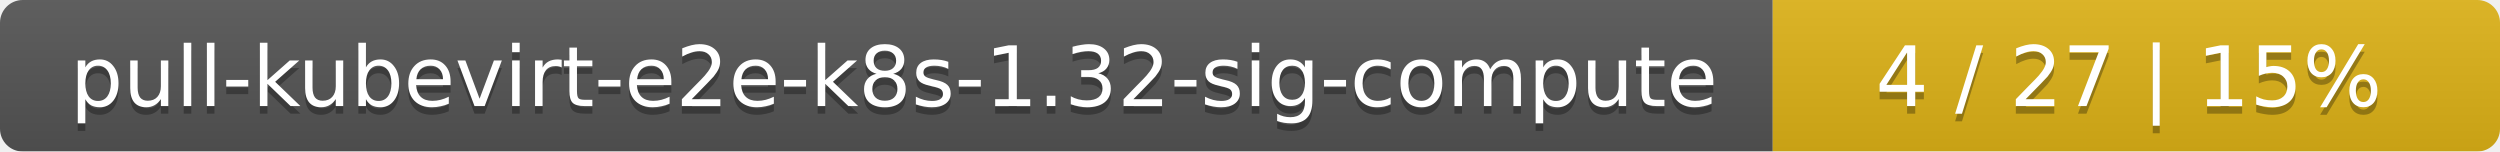
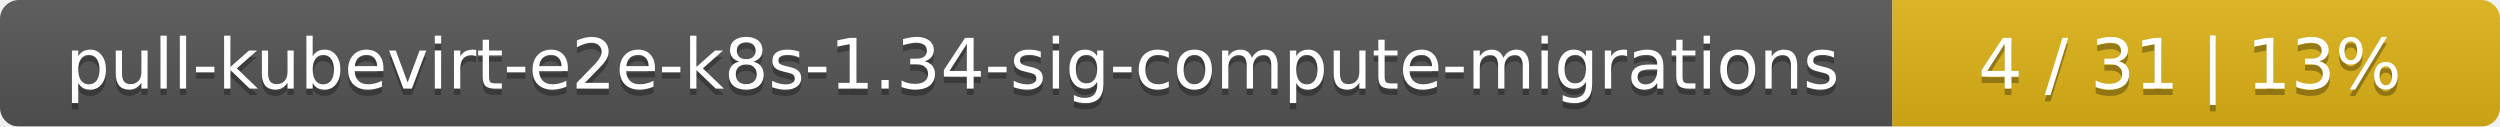
- <svg xmlns="http://www.w3.org/2000/svg" width="330" height="20">
+ <svg xmlns="http://www.w3.org/2000/svg" width="395" height="20">
  <linearGradient id="smooth" x2="0" y2="100%">
    <stop offset="0" stop-color="#bbb" stop-opacity=".1" />
    <stop offset="1" stop-opacity=".1" />
  </linearGradient>
  <mask id="round">
-     <rect width="330" height="20" rx="3" fill="#fff" />
+     <rect width="395" height="20" rx="3" fill="#fff" />
  </mask>
  <g mask="url(#round)">
-     <rect width="234" height="20" fill="#555" />
-     <rect x="234" width="96" height="20" fill="#dfb317" />
-     <rect width="330" height="20" fill="url(#smooth)" />
+     <rect width="299" height="20" fill="#555" />
+     <rect x="299" width="96" height="20" fill="#dfb317" />
+     <rect width="395" height="20" fill="url(#smooth)" />
  </g>
  <g fill="#fff" text-anchor="middle" font-family="DejaVu Sans,Verdana,Geneva,sans-serif" font-size="11">
-     <text x="118" y="15" fill="#010101" fill-opacity=".3">pull-kubevirt-e2e-k8s-1.32-sig-compute</text>
-     <text x="118" y="14">pull-kubevirt-e2e-k8s-1.32-sig-compute</text>
-     <text x="281" y="15" fill="#010101" fill-opacity=".3">4 / 27    |    15%</text>
-     <text x="281" y="14">4 / 27    |    15%</text>
+     <text x="150.5" y="15" fill="#010101" fill-opacity=".3">pull-kubevirt-e2e-k8s-1.34-sig-compute-migrations</text>
+     <text x="150.5" y="14">pull-kubevirt-e2e-k8s-1.34-sig-compute-migrations</text>
+     <text x="346" y="15" fill="#010101" fill-opacity=".3">4 / 31    |    13%</text>
+     <text x="346" y="14">4 / 31    |    13%</text>
  </g>
</svg>
